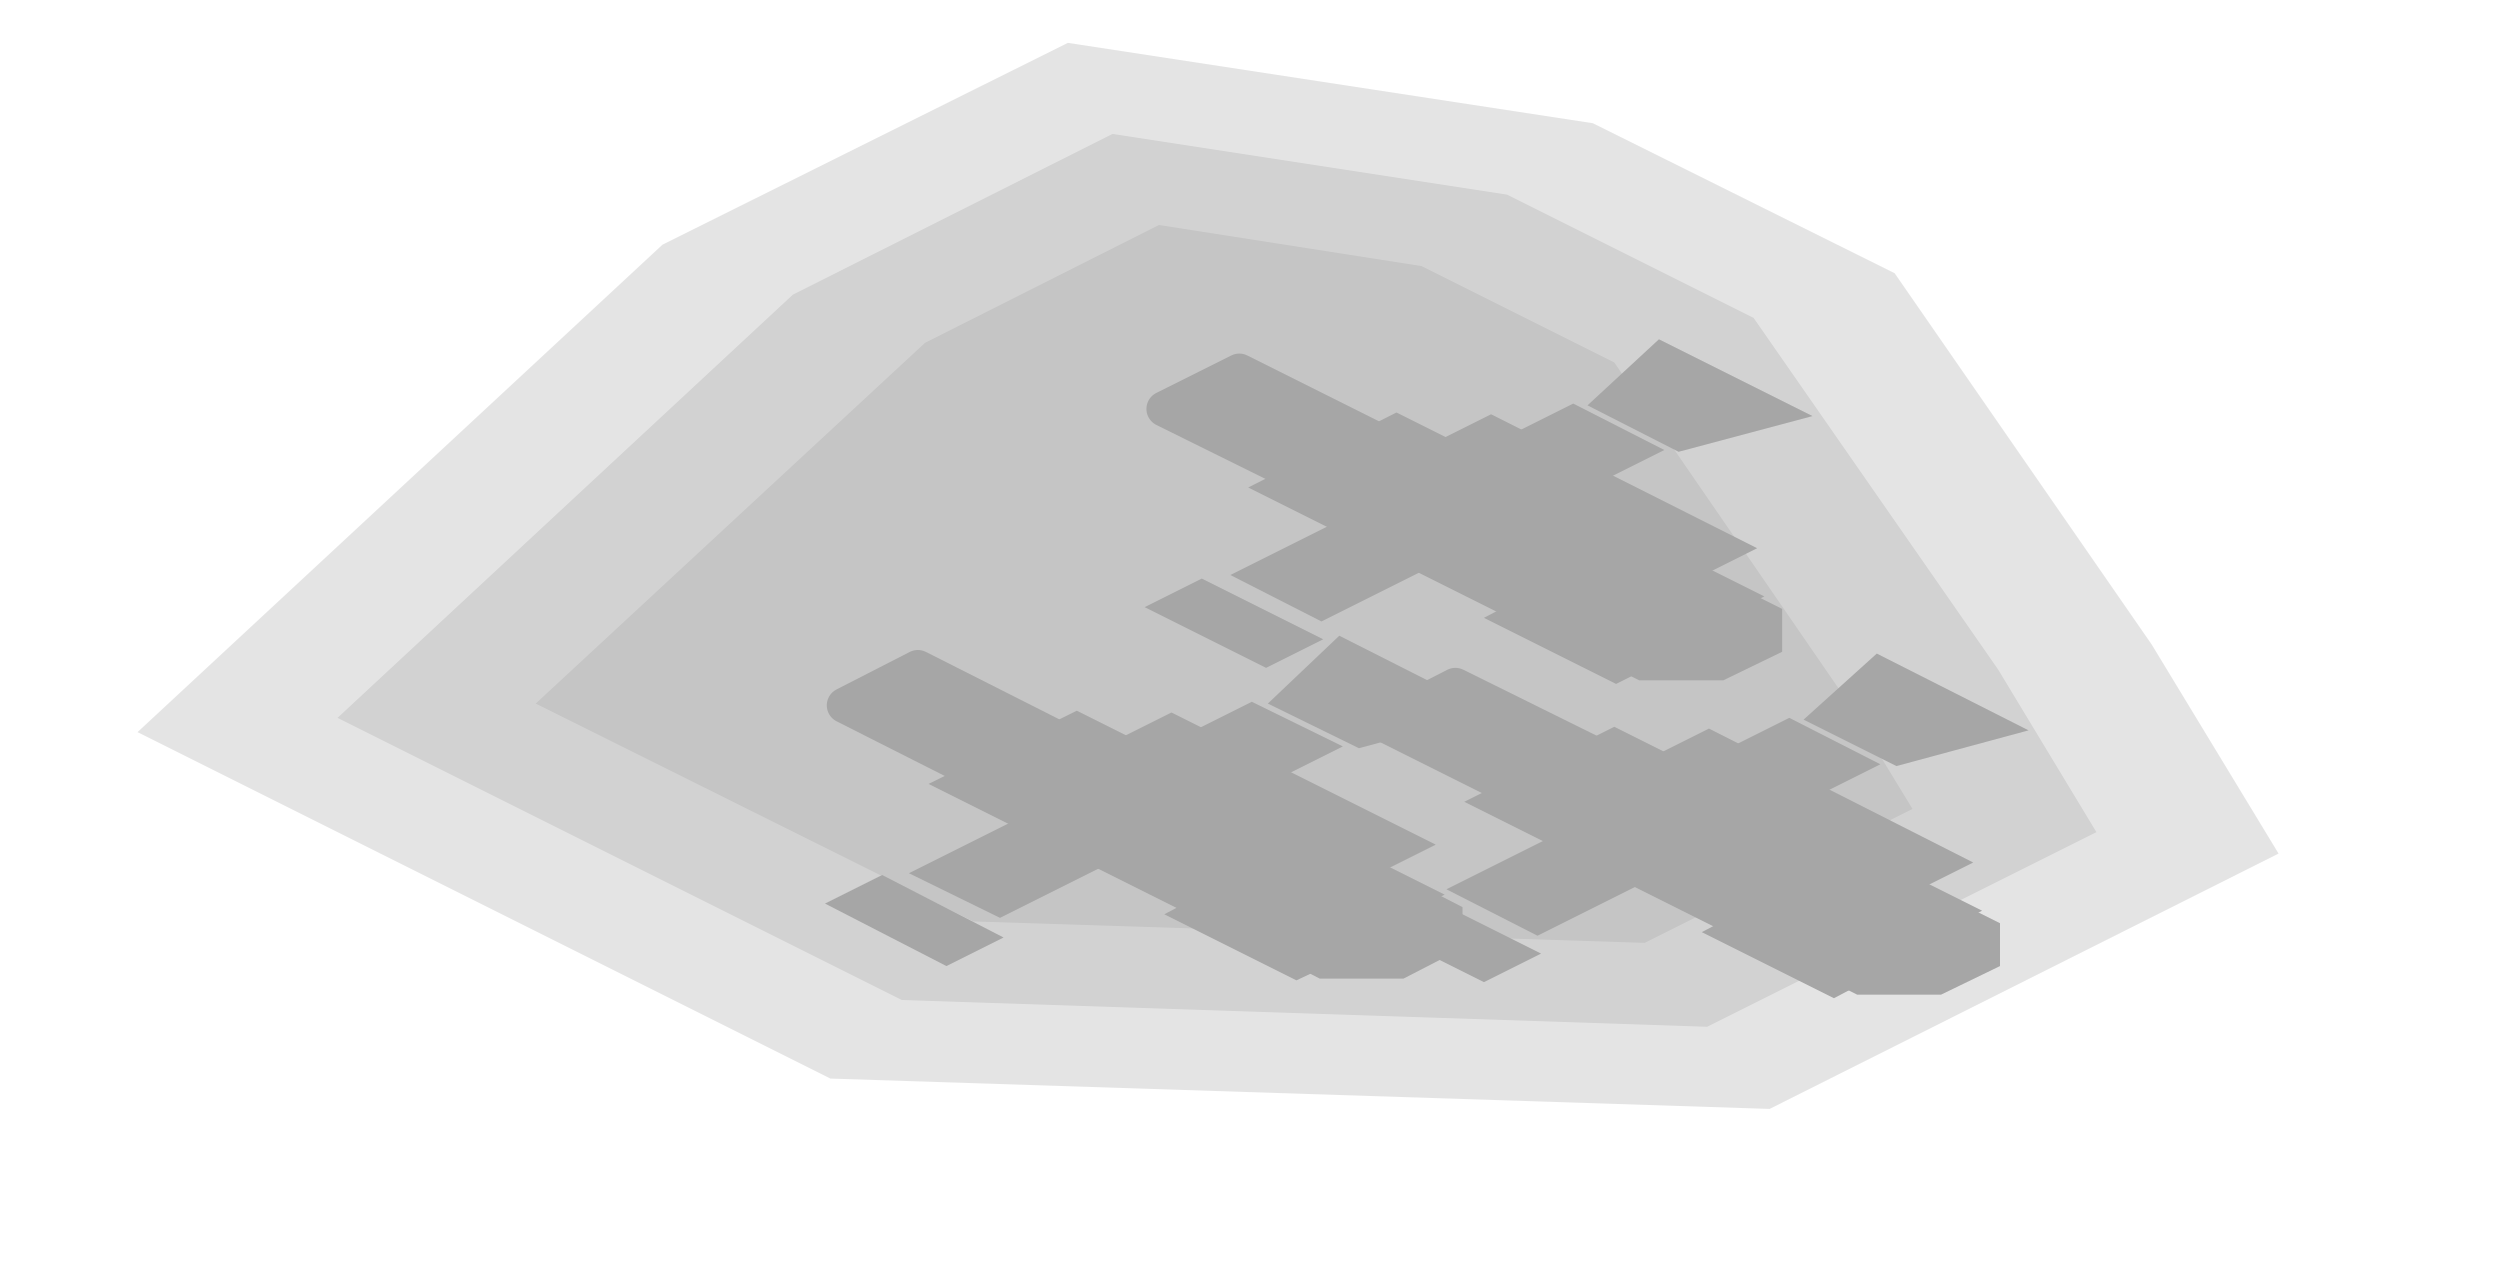
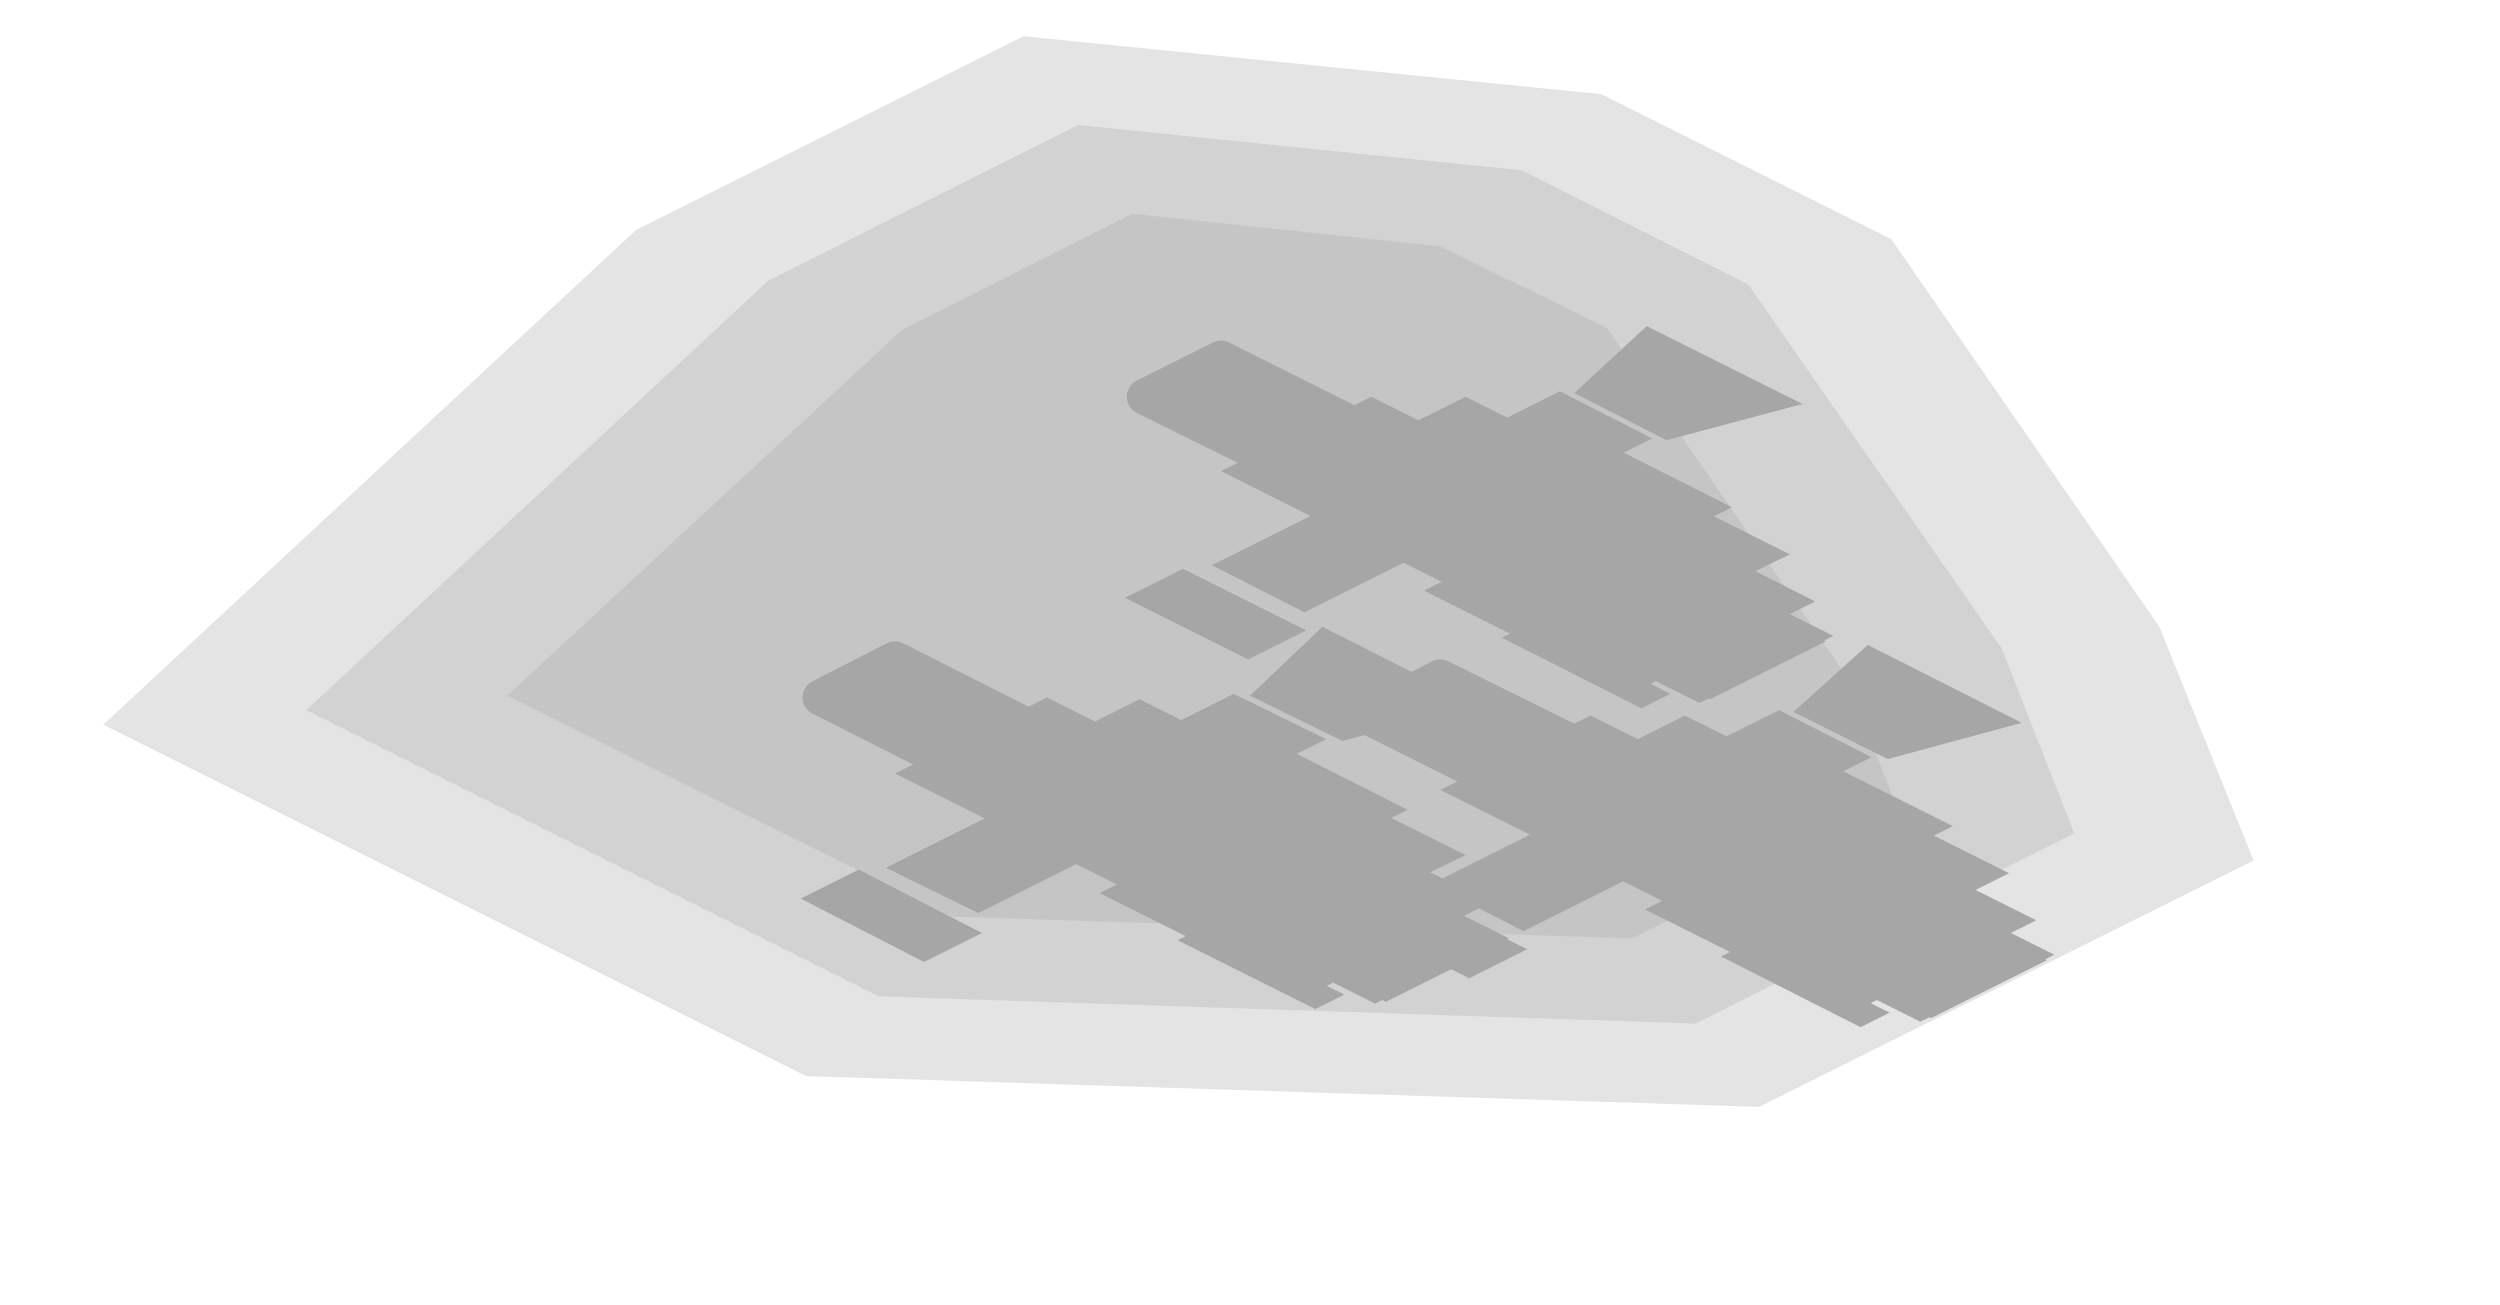
- <svg xmlns="http://www.w3.org/2000/svg" width="140" height="72" viewBox="0 0 140 72">
+ <svg xmlns="http://www.w3.org/2000/svg" width="138" height="72" viewBox="0 0 138 72">
  <g opacity="0.35">
-     <polygon points="120.5,36.1 127.6,47.8 99.1,62.1 46.5,60.4 7.7,41 37.1,13.7 59.8,2.4 89.2,6.9 106.1,15.3" fill="#000000" fill-opacity="0.3" />
-     <polygon points="111.9,37.5 117.4,46.6 95.6,57.5 50.5,56 18.9,40.2 44.4,16.5 62.3,7.5 84.4,10.9 98.2,17.8" fill="#000000" fill-opacity="0.3" />
-     <polygon points="103.2,38.9 107.1,45.3 92.1,52.8 54.5,51.6 30,39.4 51.8,19.2 64.9,12.6 79.6,14.9 90.4,20.3" fill="#000000" fill-opacity="0.3" />
-     <polygon points="51.4,37.4 60.7,42.1 56.6,44.2 47.3,39.5" fill="none" stroke="#000000" stroke-width="2" stroke-linejoin="round" />
-     <polygon points="81.5,38.4 90.8,43 86.6,45.1 77.4,40.5" fill="none" stroke="#000000" stroke-width="2" stroke-linejoin="round" />
-     <polygon points="69.4,20.8 78.6,25.4 74.5,27.5 65.2,22.9" fill="none" stroke="#000000" stroke-width="2" stroke-linejoin="round" />
-     <polygon points="56.6,40 68.4,45.9 64.2,48 52.4,42.1" fill="#000000" />
-     <polygon points="51.4,37.4 63.3,43.4 59.1,45.4 47.3,39.5" fill="#000000" />
-     <polygon points="59.9,40.1 73.9,47.1 66.5,50.7 52.6,43.8" fill="#000000" />
-     <polygon points="60.3,39.8 80.9,50.1 72.6,54.2 52,43.9" fill="#000000" />
-     <polygon points="66.3,43.3 79.8,50 72.4,53.7 59,47" fill="#000000" />
-     <polygon points="69.4,46.7 74.5,49.3 71,51.1 65.9,48.5" fill="#000000" />
-     <polygon points="56,40 61.1,42.6 57.6,44.3 52.4,41.8" fill="#000000" />
-     <polygon points="75.3,49.7 80.4,52.2 76.9,54 71.8,51.4" fill="#000000" />
-     <polygon points="61.8,43 67,45.5 63.4,47.3 58.3,44.7" fill="#000000" />
-     <polygon points="75,35.6 83.5,39.9 76.1,41.9 71,39.4" fill="#000000" />
-     <polygon points="70.1,39.3 75.2,41.8 56,51.4 50.9,48.9" fill="#000000" />
-     <polygon points="49.4,49 56.2,52.5 53,54.1 46.2,50.6" fill="#000000" />
-     <polygon points="65.6,39.9 80.4,47.3 77.2,48.9 62.4,41.5" fill="#000000" />
-     <polygon points="70.3,46.6 78.1,50.4 73.3,52.8 65.5,49" fill="#000000" />
-     <polygon points="70.6,47.4 75.3,47.4 81.9,50.8 81.9,53.1 78.6,54.8 73.9,54.8 67.3,51.4 67.3,49.1" fill="#000000" />
-     <polygon points="67.1,50.2 74.5,54 72.6,54.9 65.2,51.2" fill="#000000" />
-     <polygon points="86.6,41 98.5,46.9 94.3,49 82.5,43" fill="#000000" />
-     <polygon points="81.5,38.4 93.4,44.3 89.2,46.4 77.4,40.5" fill="#000000" />
-     <polygon points="90,41 104,48 96.6,51.7 82.6,44.7" fill="#000000" />
-     <polygon points="90.4,40.7 111,51 102.6,55.2 82,44.9" fill="#000000" />
-     <polygon points="96.4,44.2 109.8,51 102.5,54.6 89,47.9" fill="#000000" />
-     <polygon points="99.5,47.7 104.6,50.3 101.1,52 96,49.5" fill="#000000" />
-     <polygon points="86,41 91.2,43.5 87.6,45.3 82.5,42.7" fill="#000000" />
-     <polygon points="105.4,50.6 110.5,53.2 107,55 101.8,52.4" fill="#000000" />
-     <polygon points="91.9,43.9 97,46.5 93.5,48.2 88.4,45.7" fill="#000000" />
-     <polygon points="105.1,36.6 113.6,40.9 106.2,42.9 101,40.3" fill="#000000" />
-     <polygon points="100.2,40.2 105.3,42.8 86.1,52.4 81,49.8" fill="#000000" />
-     <polygon points="79.5,50 86.3,53.4 83.1,55 76.3,51.6" fill="#000000" />
-     <polygon points="95.7,40.8 110.5,48.3 107.3,49.9 92.5,42.4" fill="#000000" />
-     <polygon points="100.4,47.5 108.1,51.4 103.3,53.8 95.6,49.9" fill="#000000" />
-     <polygon points="100.7,48.4 105.4,48.4 112,51.7 112,54.1 108.7,55.7 104,55.7 97.4,52.4 97.4,50.1" fill="#000000" />
-     <polygon points="97.2,51.2 104.6,54.9 102.7,55.9 95.3,52.2" fill="#000000" />
-     <polygon points="74.5,23.4 86.3,29.3 82.2,31.4 70.3,25.4" fill="#000000" />
-     <polygon points="69.4,20.8 81.2,26.7 77,28.8 65.2,22.9" fill="#000000" />
-     <polygon points="77.8,23.4 91.8,30.4 84.4,34.1 70.5,27.1" fill="#000000" />
-     <polygon points="78.2,23.1 98.8,33.4 90.5,37.6 69.9,27.3" fill="#000000" />
-     <polygon points="84.2,26.6 97.7,33.4 90.3,37 76.9,30.3" fill="#000000" />
-     <polygon points="87.3,30.1 92.4,32.7 88.9,34.4 83.8,31.9" fill="#000000" />
-     <polygon points="73.9,23.4 79,25.9 75.5,27.7 70.4,25.1" fill="#000000" />
-     <polygon points="93.2,33 98.3,35.6 94.8,37.4 89.7,34.8" fill="#000000" />
-     <polygon points="79.8,26.3 84.9,28.9 81.4,30.6 76.2,28.1" fill="#000000" />
-     <polygon points="92.9,19 101.5,23.3 94,25.3 88.9,22.7" fill="#000000" />
-     <polygon points="88.1,22.6 93.2,25.2 74,34.8 68.9,32.2" fill="#000000" />
-     <polygon points="67.3,32.4 74.1,35.8 70.9,37.4 64.1,34" fill="#000000" />
-     <polygon points="83.5,23.2 98.4,30.7 95.2,32.3 80.3,24.8" fill="#000000" />
-     <polygon points="88.2,29.9 96,33.8 91.2,36.2 83.4,32.3" fill="#000000" />
-     <polygon points="88.5,30.8 93.2,30.8 99.8,34.1 99.8,36.5 96.5,38.1 91.8,38.1 85.2,34.8 85.2,32.5" fill="#000000" />
-     <polygon points="85,33.6 92.5,37.3 90.5,38.3 83.1,34.6" fill="#000000" />
+     <polygon points="119.2,34.6 124.4,47.5 97.1,61.1 44.5,59.4 5.7,40 35.1,12.7 56.5,2 88.4,5.2 104.4,13.2" fill="#000000" fill-opacity="0.3" />
+     <polygon points="110.5,35.8 114.5,46 93.6,56.5 48.5,55 16.9,39.2 42.4,15.5 59.5,6.9 84,9.4 96.5,15.7" fill="#000000" fill-opacity="0.3" />
+     <polygon points="101.7,37 104.7,44.5 90.1,51.8 52.5,50.6 28,38.4 49.8,18.2 62.5,11.8 79.5,13.6 88.7,18.1" fill="#000000" fill-opacity="0.3" />
+     <polygon points="49.4,36.4 58.7,41.1 54.6,43.2 45.3,38.5" fill="none" stroke="#000000" stroke-width="2" stroke-linejoin="round" />
+     <polygon points="79.5,37.4 88.8,42 84.6,44.1 75.4,39.5" fill="none" stroke="#000000" stroke-width="2" stroke-linejoin="round" />
+     <polygon points="67.4,19.8 76.6,24.4 72.5,26.5 63.2,21.9" fill="none" stroke="#000000" stroke-width="2" stroke-linejoin="round" />
+     <polygon points="54.6,39 66.4,44.9 62.2,47 50.4,41.1" fill="#000000" />
+     <polygon points="49.4,36.4 61.3,42.4 57.1,44.4 45.3,38.5" fill="#000000" />
+     <polygon points="57.8,38.8 71.8,45.9 64.2,49.7 50.1,42.7" fill="#000000" />
+     <polygon points="57.8,38.5 78.1,48.7 69.8,52.9 49.4,42.7" fill="#000000" />
+     <polygon points="63.4,41.7 78.2,49.1 70.6,52.9 55.7,45.5" fill="#000000" />
+     <polygon points="67.4,45.6 72.3,48 68.5,50 63.6,47.5" fill="#000000" />
+     <polygon points="72.5,48.1 78.7,51.2 74.9,53.2 68.7,50.1" fill="#000000" />
+     <polygon points="54,38.9 58.9,41.3 55,43.2 50.1,40.8" fill="#000000" />
+     <polygon points="59.1,41.4 65.3,44.5 61.4,46.4 55.2,43.3" fill="#000000" />
+     <polygon points="76,48.6 82.9,52.1 76.5,55.3 69.6,51.8" fill="#000000" />
+     <polygon points="73,34.6 81.5,38.9 74.1,40.9 69,38.4" fill="#000000" />
+     <polygon points="68.1,38.3 73.2,40.8 54,50.4 48.9,47.9" fill="#000000" />
+     <polygon points="47.4,48 54.2,51.5 51,53.1 44.2,49.6" fill="#000000" />
+     <polygon points="62.9,38.6 79.6,46.9 76.4,48.5 59.7,40.2" fill="#000000" />
+     <polygon points="67.4,39.5 77.7,44.7 75.5,45.8 65.1,40.6" fill="#000000" />
+     <polygon points="71.3,42.4 80.9,47.2 77,49.1 67.4,44.3" fill="#000000" />
+     <polygon points="68.3,45.6 76.1,49.4 71.3,51.8 63.5,48" fill="#000000" />
+     <polygon points="65.4,48.7 69.5,50.8 67.6,51.7 63.5,49.7" fill="#000000" />
+     <polygon points="70.9,44.2 82.3,49.8 72.1,55 60.7,49.3" fill="#000000" />
+     <polygon points="72.1,46.2 83.3,51.8 75.9,55.4 64.7,49.8" fill="#000000" />
+     <polygon points="66.6,51.1 74.2,54.9 72.6,55.7 65,51.9" fill="#000000" />
+     <polygon points="84.6,40 96.5,45.9 92.3,48 80.5,42" fill="#000000" />
+     <polygon points="79.5,37.4 91.4,43.3 87.2,45.4 75.4,39.5" fill="#000000" />
+     <polygon points="87.8,39.8 101.9,46.8 94.2,50.7 80.2,43.6" fill="#000000" />
+     <polygon points="87.8,39.5 108.2,49.7 99.9,53.8 79.5,43.6" fill="#000000" />
+     <polygon points="93.5,42.6 108.3,50 100.6,53.9 85.8,46.5" fill="#000000" />
+     <polygon points="97.5,46.5 102.4,49 98.6,50.9 93.6,48.5" fill="#000000" />
+     <polygon points="102.6,49.1 108.8,52.2 105,54.1 98.8,51" fill="#000000" />
+     <polygon points="84,39.8 89,42.3 85.1,44.2 80.2,41.7" fill="#000000" />
+     <polygon points="89.2,42.4 95.4,45.5 91.5,47.4 85.3,44.3" fill="#000000" />
+     <polygon points="106.1,49.6 113,53 106.6,56.2 99.7,52.8" fill="#000000" />
+     <polygon points="103.1,35.6 111.6,39.9 104.2,41.9 99,39.3" fill="#000000" />
+     <polygon points="98.2,39.2 103.3,41.8 84.1,51.4 79,48.8" fill="#000000" />
+     <polygon points="77.5,49 84.3,52.4 81.1,54 74.3,50.6" fill="#000000" />
+     <polygon points="93,39.5 109.7,47.8 106.5,49.4 89.8,41.1" fill="#000000" />
+     <polygon points="97.4,40.4 107.8,45.6 105.6,46.7 95.2,41.6" fill="#000000" />
+     <polygon points="101.3,43.4 110.9,48.2 107.1,50.1 97.5,45.3" fill="#000000" />
+     <polygon points="98.4,46.5 106.1,50.4 101.3,52.8 93.6,48.9" fill="#000000" />
+     <polygon points="95.5,49.7 99.6,51.7 97.6,52.7 93.5,50.6" fill="#000000" />
+     <polygon points="101,45.1 112.4,50.8 102.2,55.9 90.8,50.2" fill="#000000" />
+     <polygon points="102.2,47.1 113.4,52.7 106,56.4 94.8,50.8" fill="#000000" />
+     <polygon points="96.6,52 104.3,55.9 102.7,56.7 95,52.8" fill="#000000" />
+     <polygon points="72.5,22.4 84.3,28.3 80.2,30.4 68.3,24.4" fill="#000000" />
+     <polygon points="67.4,19.8 79.2,25.7 75,27.8 63.2,21.9" fill="#000000" />
+     <polygon points="75.7,22.2 89.8,29.2 82.1,33.1 68,26" fill="#000000" />
+     <polygon points="75.7,21.9 96,32.1 87.7,36.2 67.4,26" fill="#000000" />
+     <polygon points="81.3,25 96.2,32.4 88.5,36.3 73.6,28.9" fill="#000000" />
+     <polygon points="85.3,28.9 90.2,31.4 86.4,33.3 81.5,30.9" fill="#000000" />
+     <polygon points="90.4,31.5 96.6,34.6 92.8,36.5 86.6,33.4" fill="#000000" />
+     <polygon points="71.9,22.2 76.8,24.7 73,26.6 68,24.1" fill="#000000" />
+     <polygon points="77,24.8 83.2,27.9 79.4,29.8 73.2,26.7" fill="#000000" />
+     <polygon points="93.9,32 100.8,35.4 94.4,38.6 87.5,35.2" fill="#000000" />
+     <polygon points="90.9,18 99.5,22.3 92,24.3 86.9,21.7" fill="#000000" />
+     <polygon points="86.1,21.6 91.2,24.2 72,33.8 66.9,31.2" fill="#000000" />
+     <polygon points="65.3,31.4 72.1,34.8 68.9,36.4 62.1,33" fill="#000000" />
+     <polygon points="80.9,21.9 97.5,30.2 94.3,31.8 77.7,23.5" fill="#000000" />
+     <polygon points="85.3,22.8 95.6,28 93.4,29.1 83,24" fill="#000000" />
+     <polygon points="89.2,25.8 98.8,30.6 94.9,32.5 85.3,27.7" fill="#000000" />
+     <polygon points="86.2,28.9 94,32.8 89.2,35.2 81.4,31.3" fill="#000000" />
+     <polygon points="83.3,32.1 87.4,34.1 85.5,35.1 81.4,33" fill="#000000" />
+     <polygon points="88.9,27.5 100.2,33.2 90,38.3 78.6,32.6" fill="#000000" />
+     <polygon points="90,29.5 101.2,35.1 93.8,38.8 82.6,33.2" fill="#000000" />
+     <polygon points="84.5,34.4 92.2,38.3 90.6,39.1 82.9,35.2" fill="#000000" />
  </g>
</svg>
